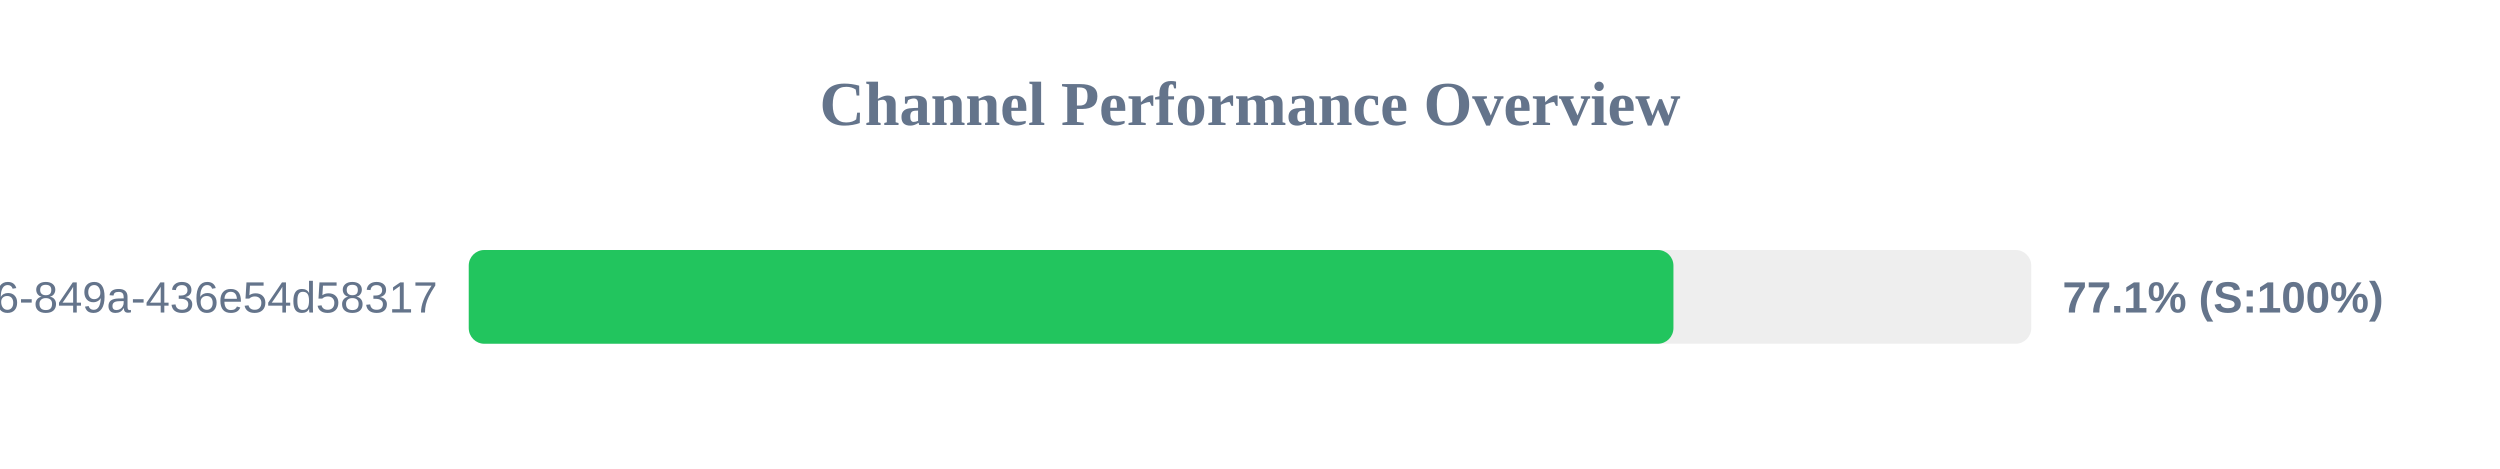
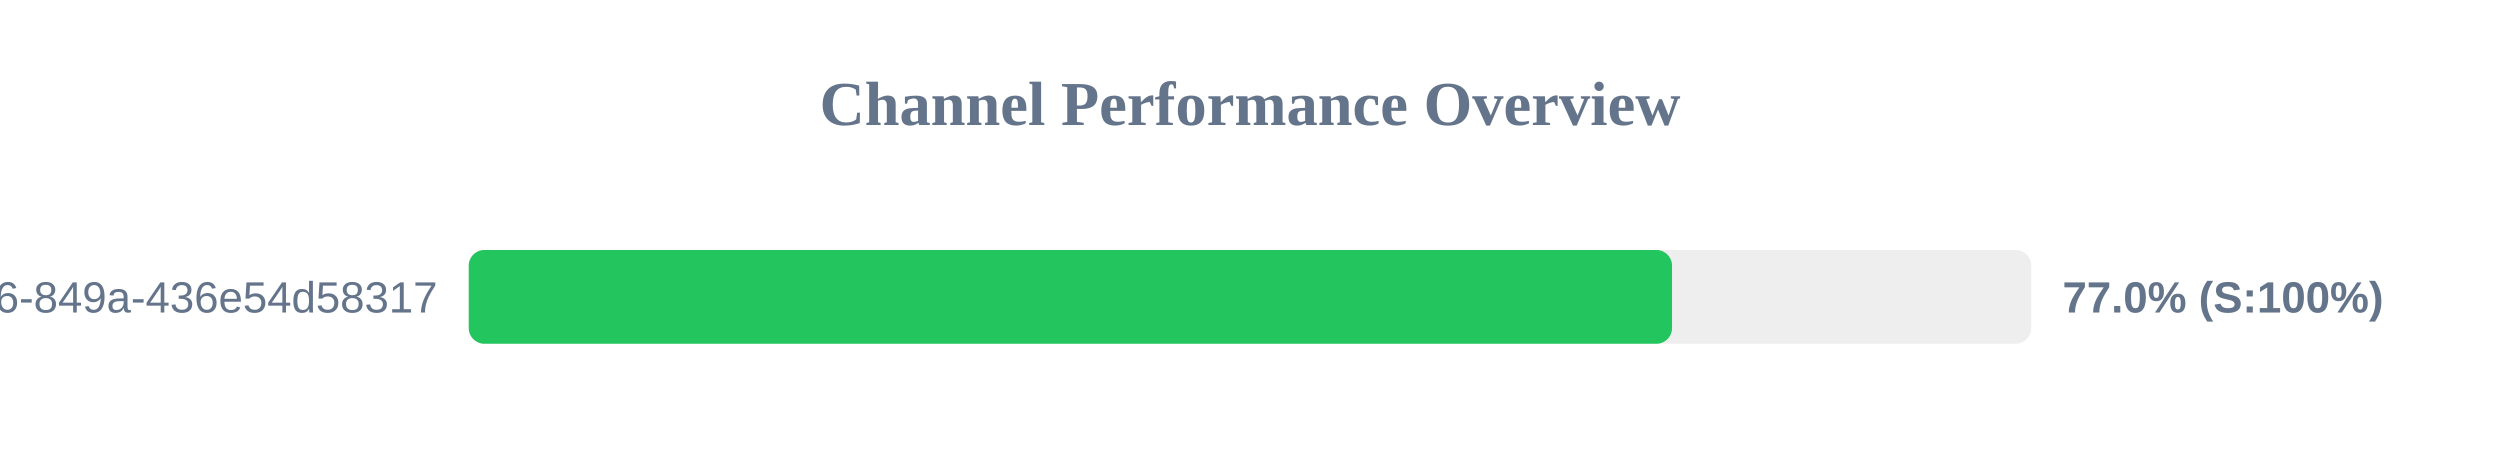
<svg xmlns="http://www.w3.org/2000/svg" width="800" height="150" version="1.1">
  <style>
        .row { font: 14px Arial; fill: #64748b; }
        .score { font: bold 14px Arial; fill: #64748b; }
    </style>
  <text x="400" y="40" text-anchor="middle" font-size="20px" font-weight="bold" fill="#64748b">Channel Performance Overview</text>
  <rect x="150" y="80" width="500" height="30" fill="#eee" rx="5" />
-   <rect x="150" y="80" width="385.5" height="30" fill="#22c55e" rx="5" />
+   <rect x="150" y="80" width="385.05" height="30" fill="#22c55e" rx="5" />
  <text x="140" y="100" text-anchor="end" class="row">?uuid=29fbd51f-03c8-4d76-849a-436e54d58317</text>
-   <text x="660" y="100" text-anchor="start" class="score">77.1% (S:100%)</text>
+   <text x="660" y="100" text-anchor="start" class="score">77.0% (S:100%)</text>
</svg>
